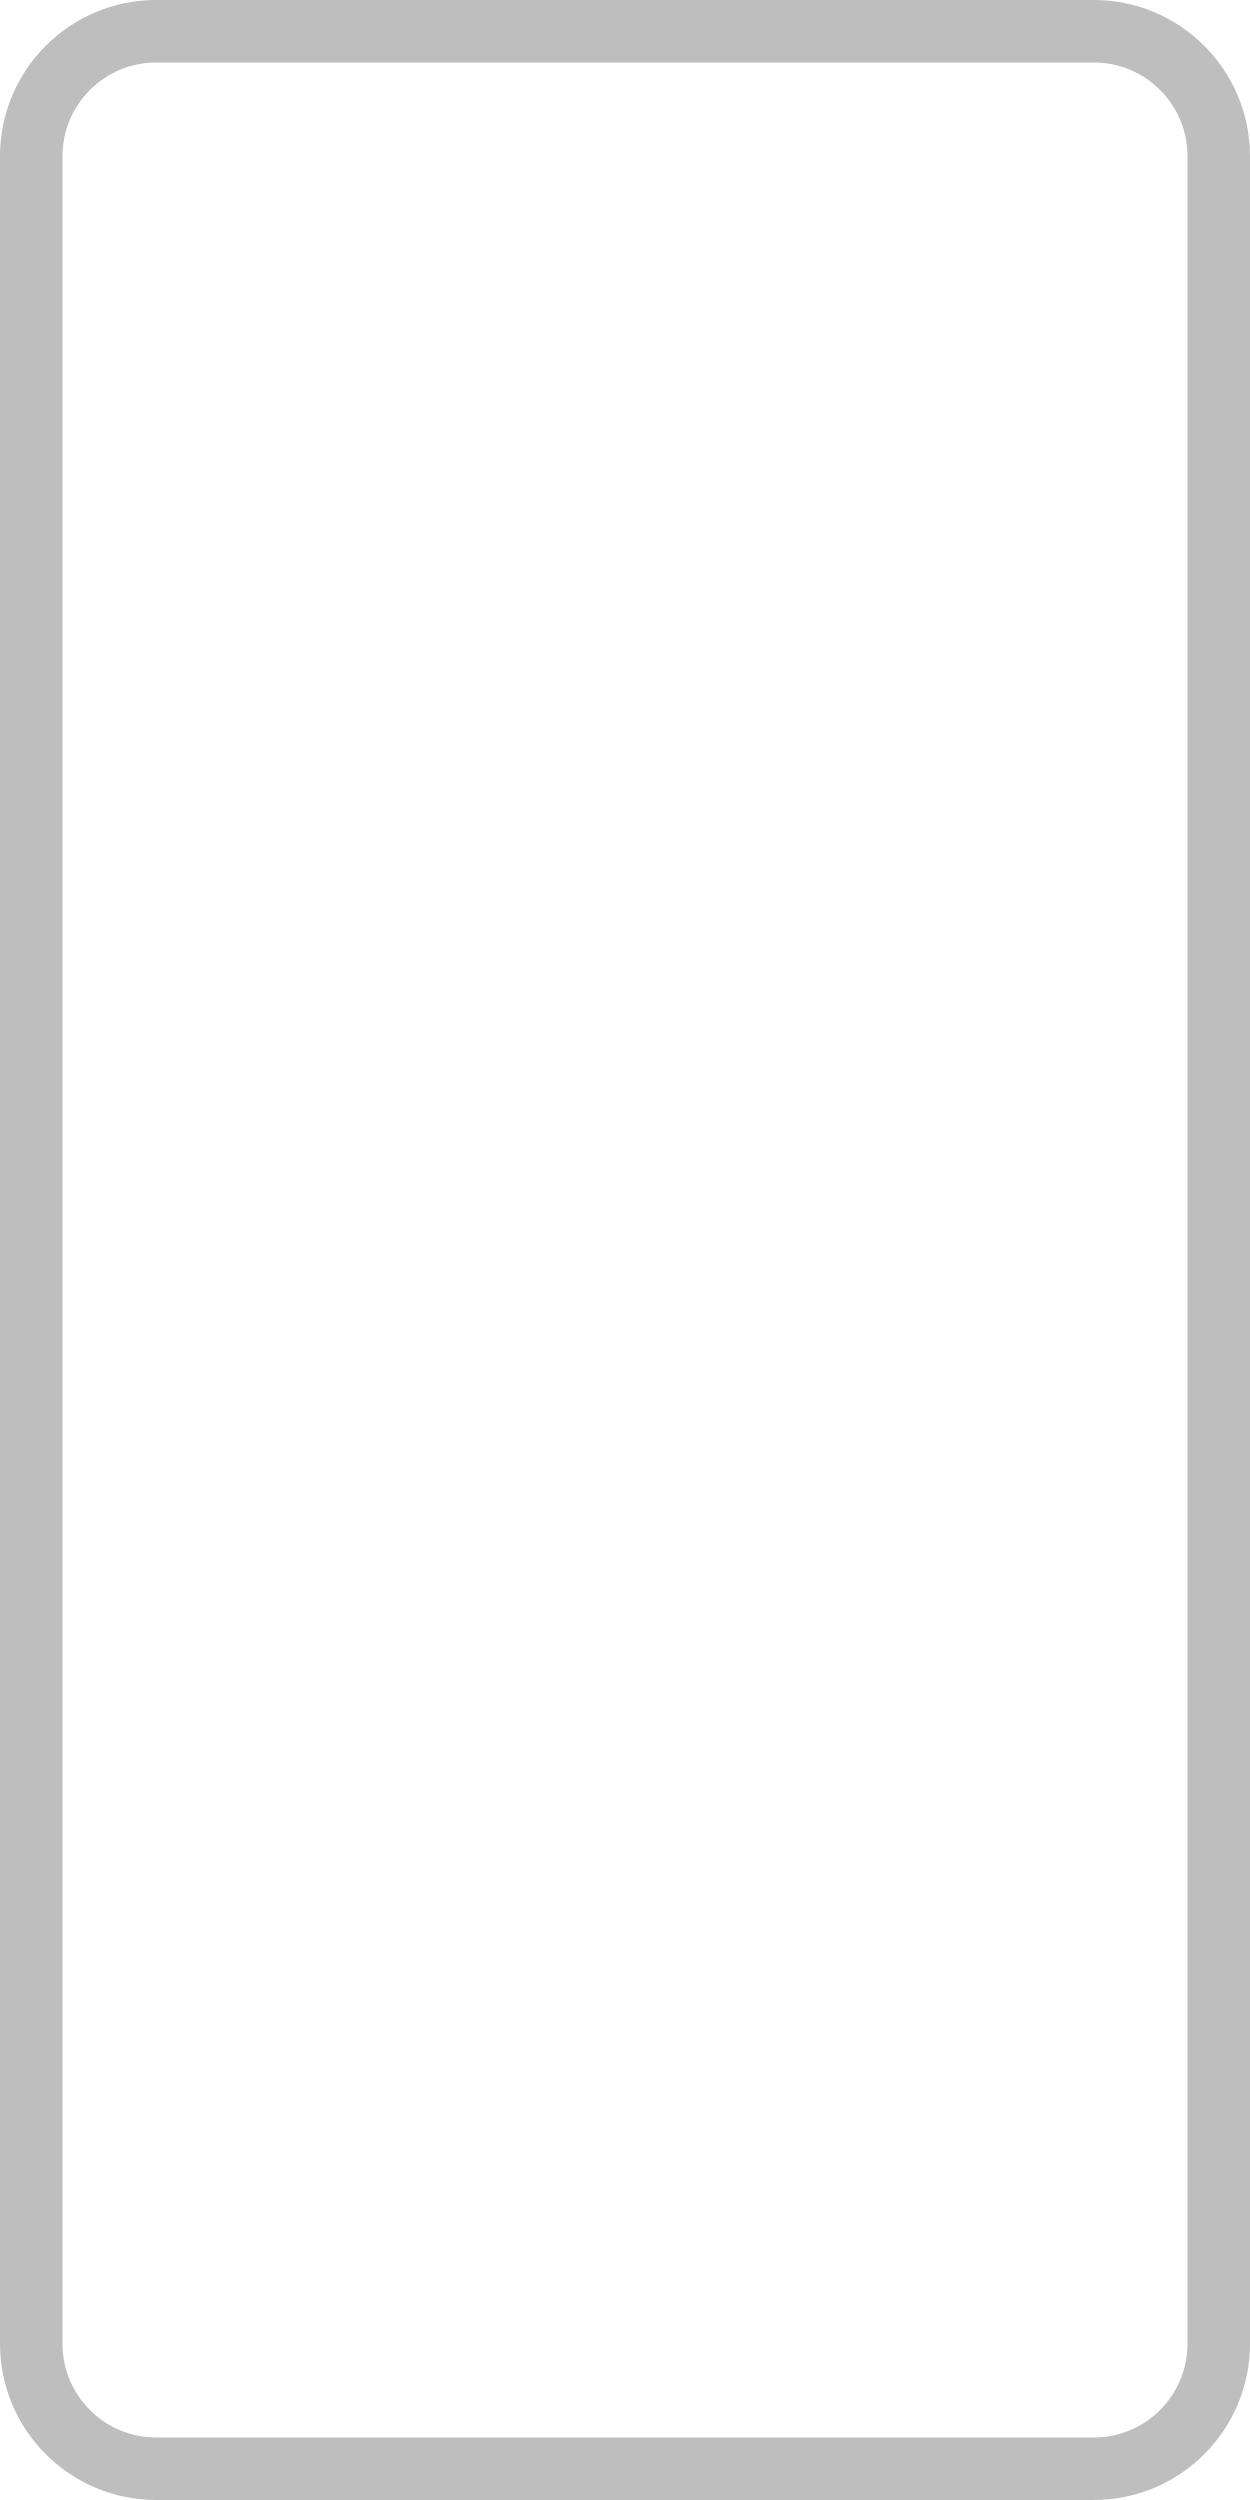
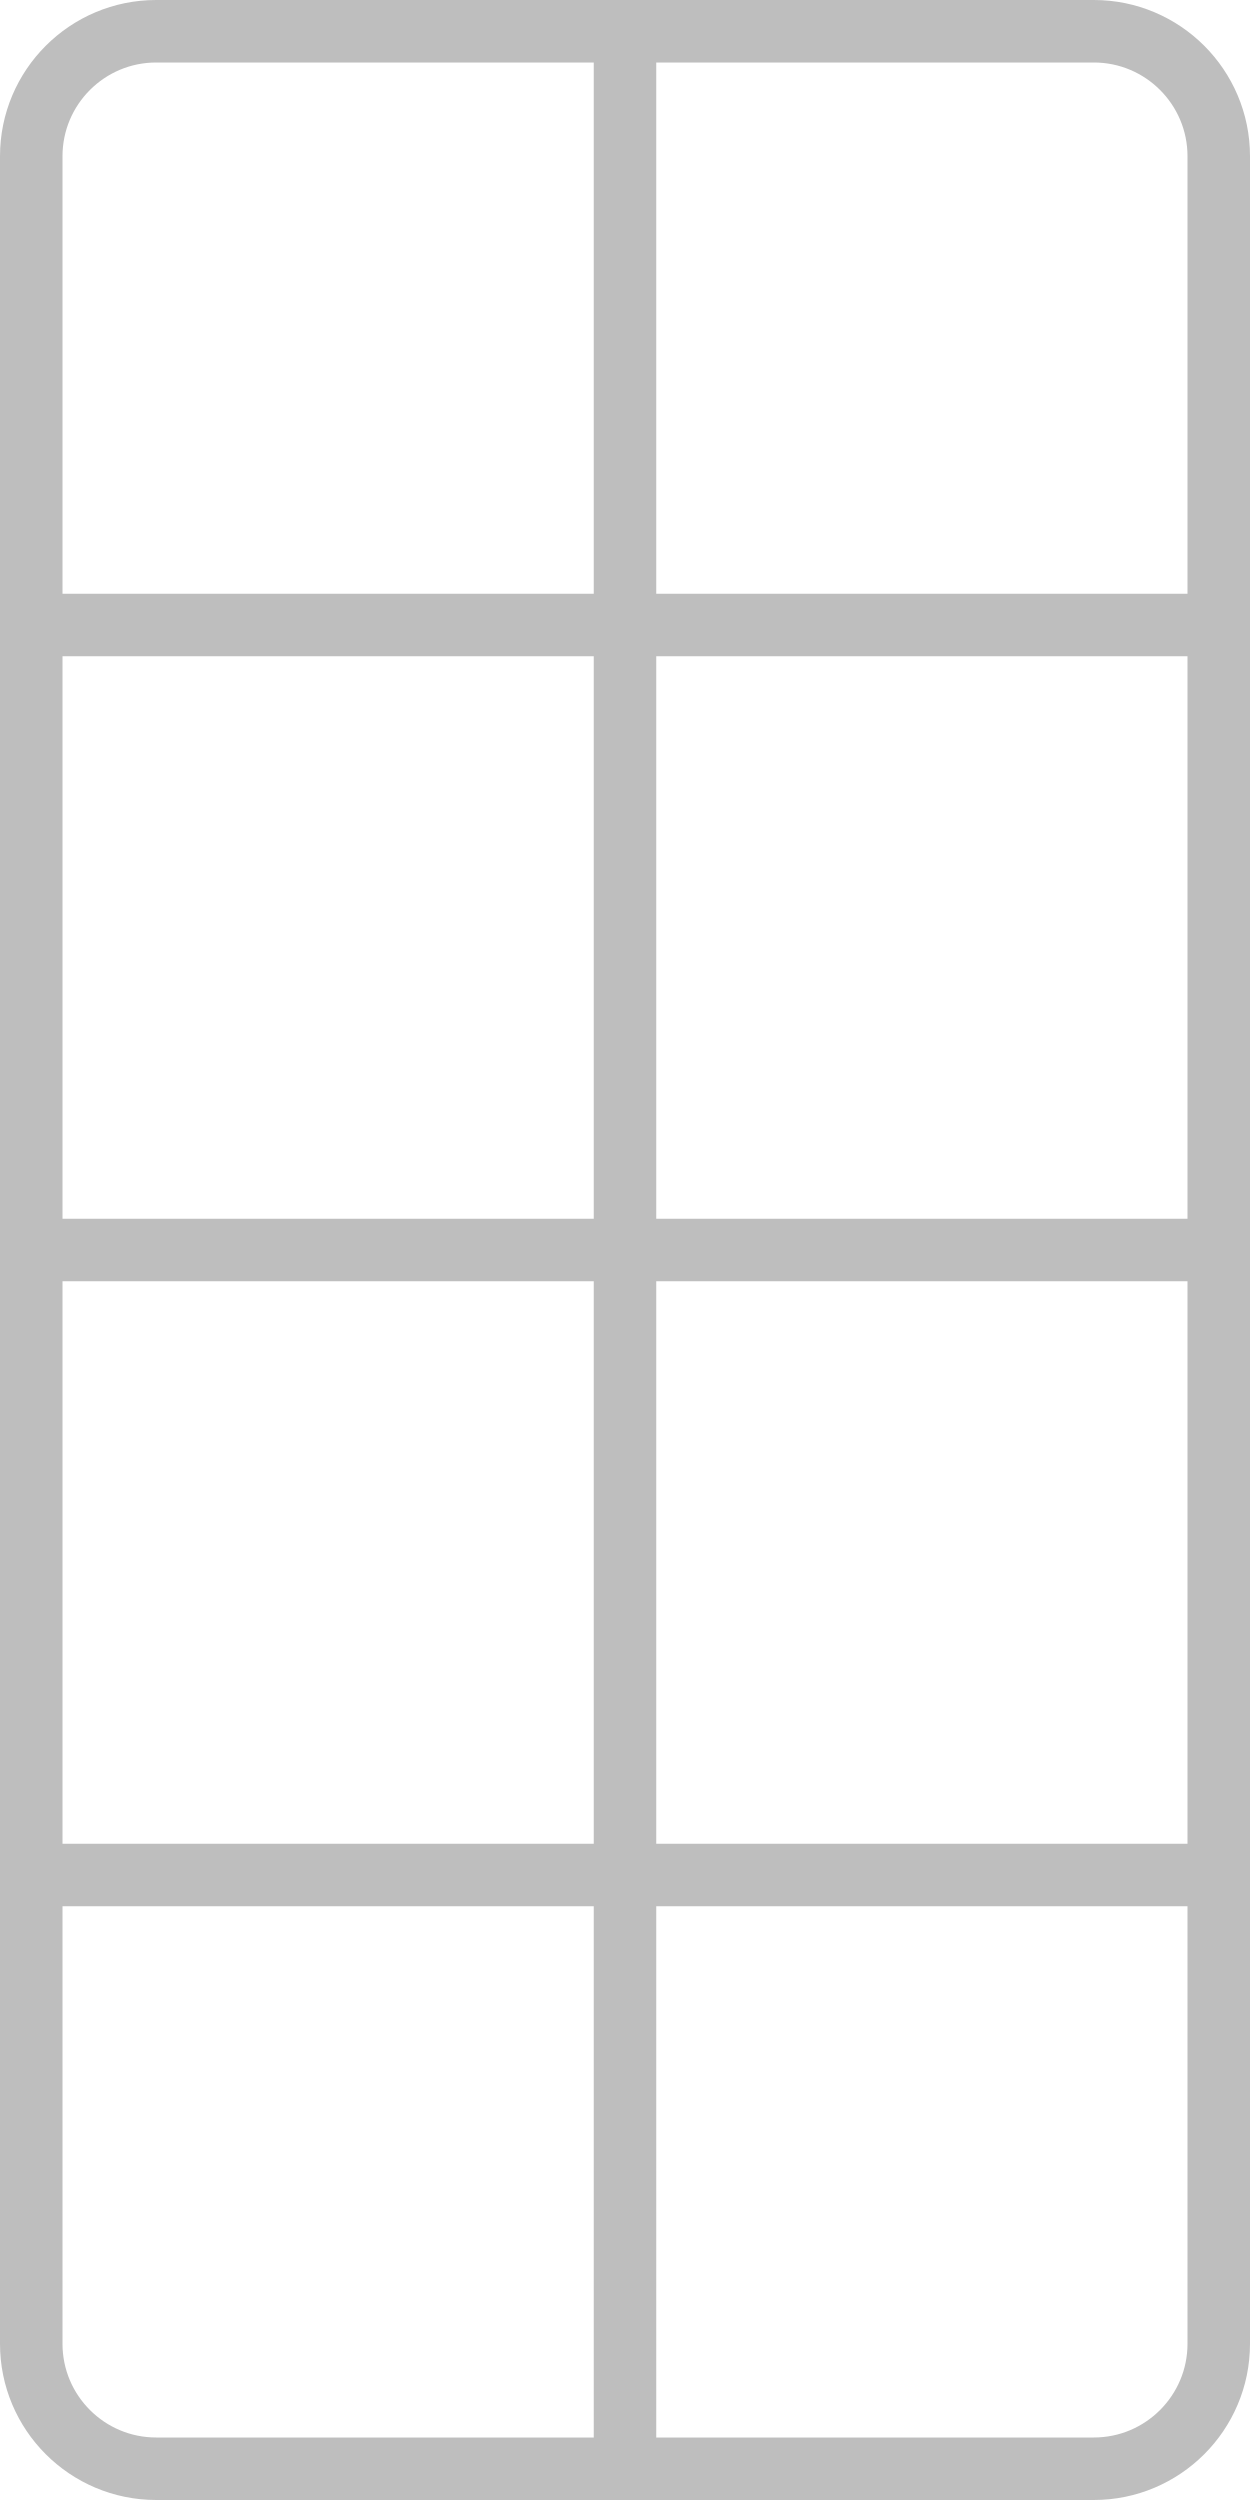
<svg width="100mm" height="200mm" viewBox="0 0 100 200">
  <rect style="fill:none;stroke:#bebebe;stroke-width:5" width="95" height="195" x="2.5" y="2.5" ry="10" />
+   <path style="fill:none;stroke:#bebebe;stroke-width:5" d="M 0,50 H 100" />
+   <path style="fill:none;stroke:#bebebe;stroke-width:5" d="M 0,100 H 100" />
+   <path style="fill:none;stroke:#bebebe;stroke-width:5" d="M 0,150 H 100" />
+   <path style="fill:none;stroke:#bebebe;stroke-width:5" d="M 50,0 V 200" />
</svg>
